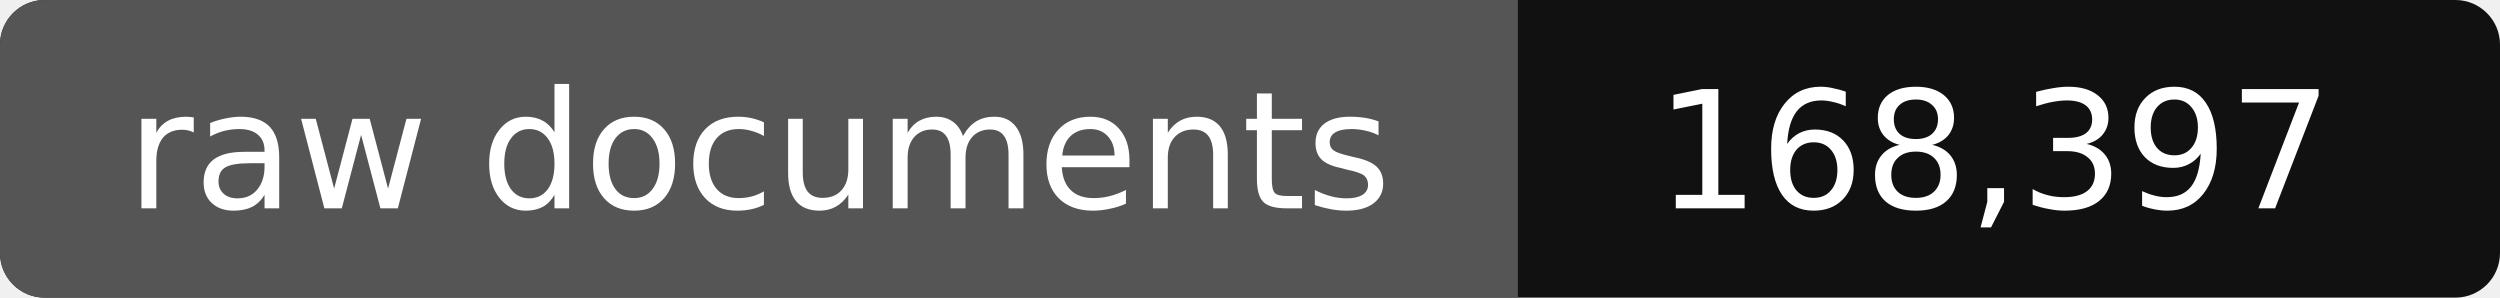
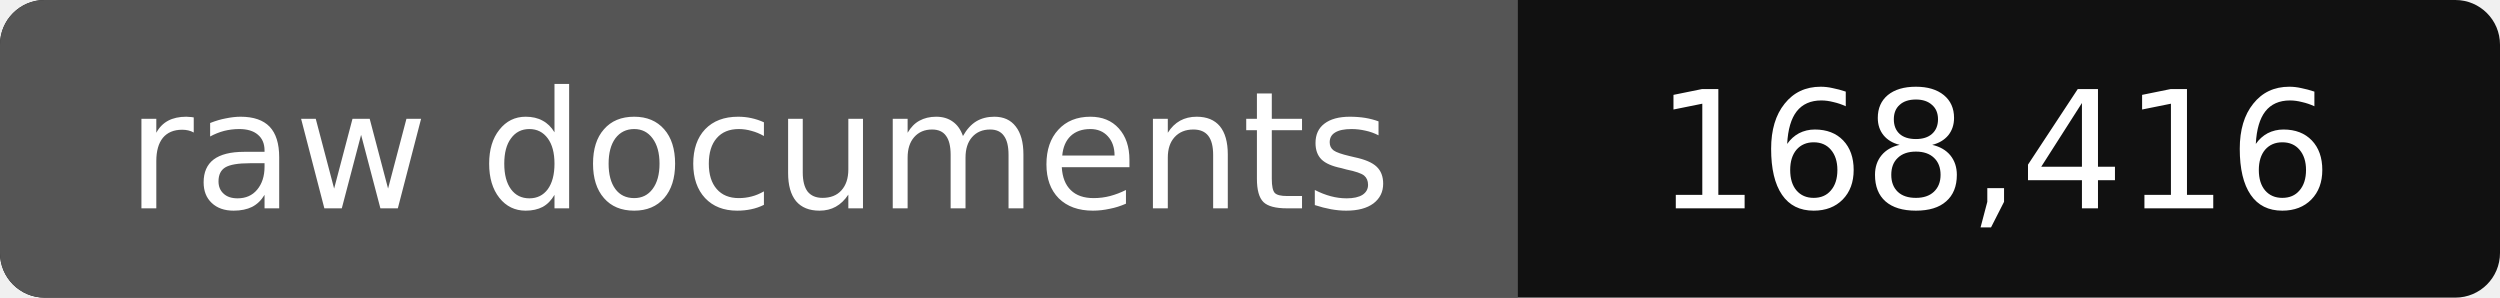
- <svg xmlns="http://www.w3.org/2000/svg" width="168" height="20" role="img" aria-label="raw documents: 168,397">
+ <svg xmlns="http://www.w3.org/2000/svg" width="168" height="20" role="img" aria-label="raw documents: 168,416">
  <rect width="168" height="20" rx="3" fill="#111" />
  <path fill="#555" d="M3 0h99v20H3a3 3 0 0 1-3-3V3a3 3 0 0 1 3-3z" />
  <g fill="#fff" text-anchor="middle" font-family="Verdana,DejaVu Sans,sans-serif" font-size="11">
    <text x="51" y="14">raw documents</text>
-     <text x="134" y="14">168,397</text>
+     <text x="134" y="14">168,416</text>
  </g>
</svg>
